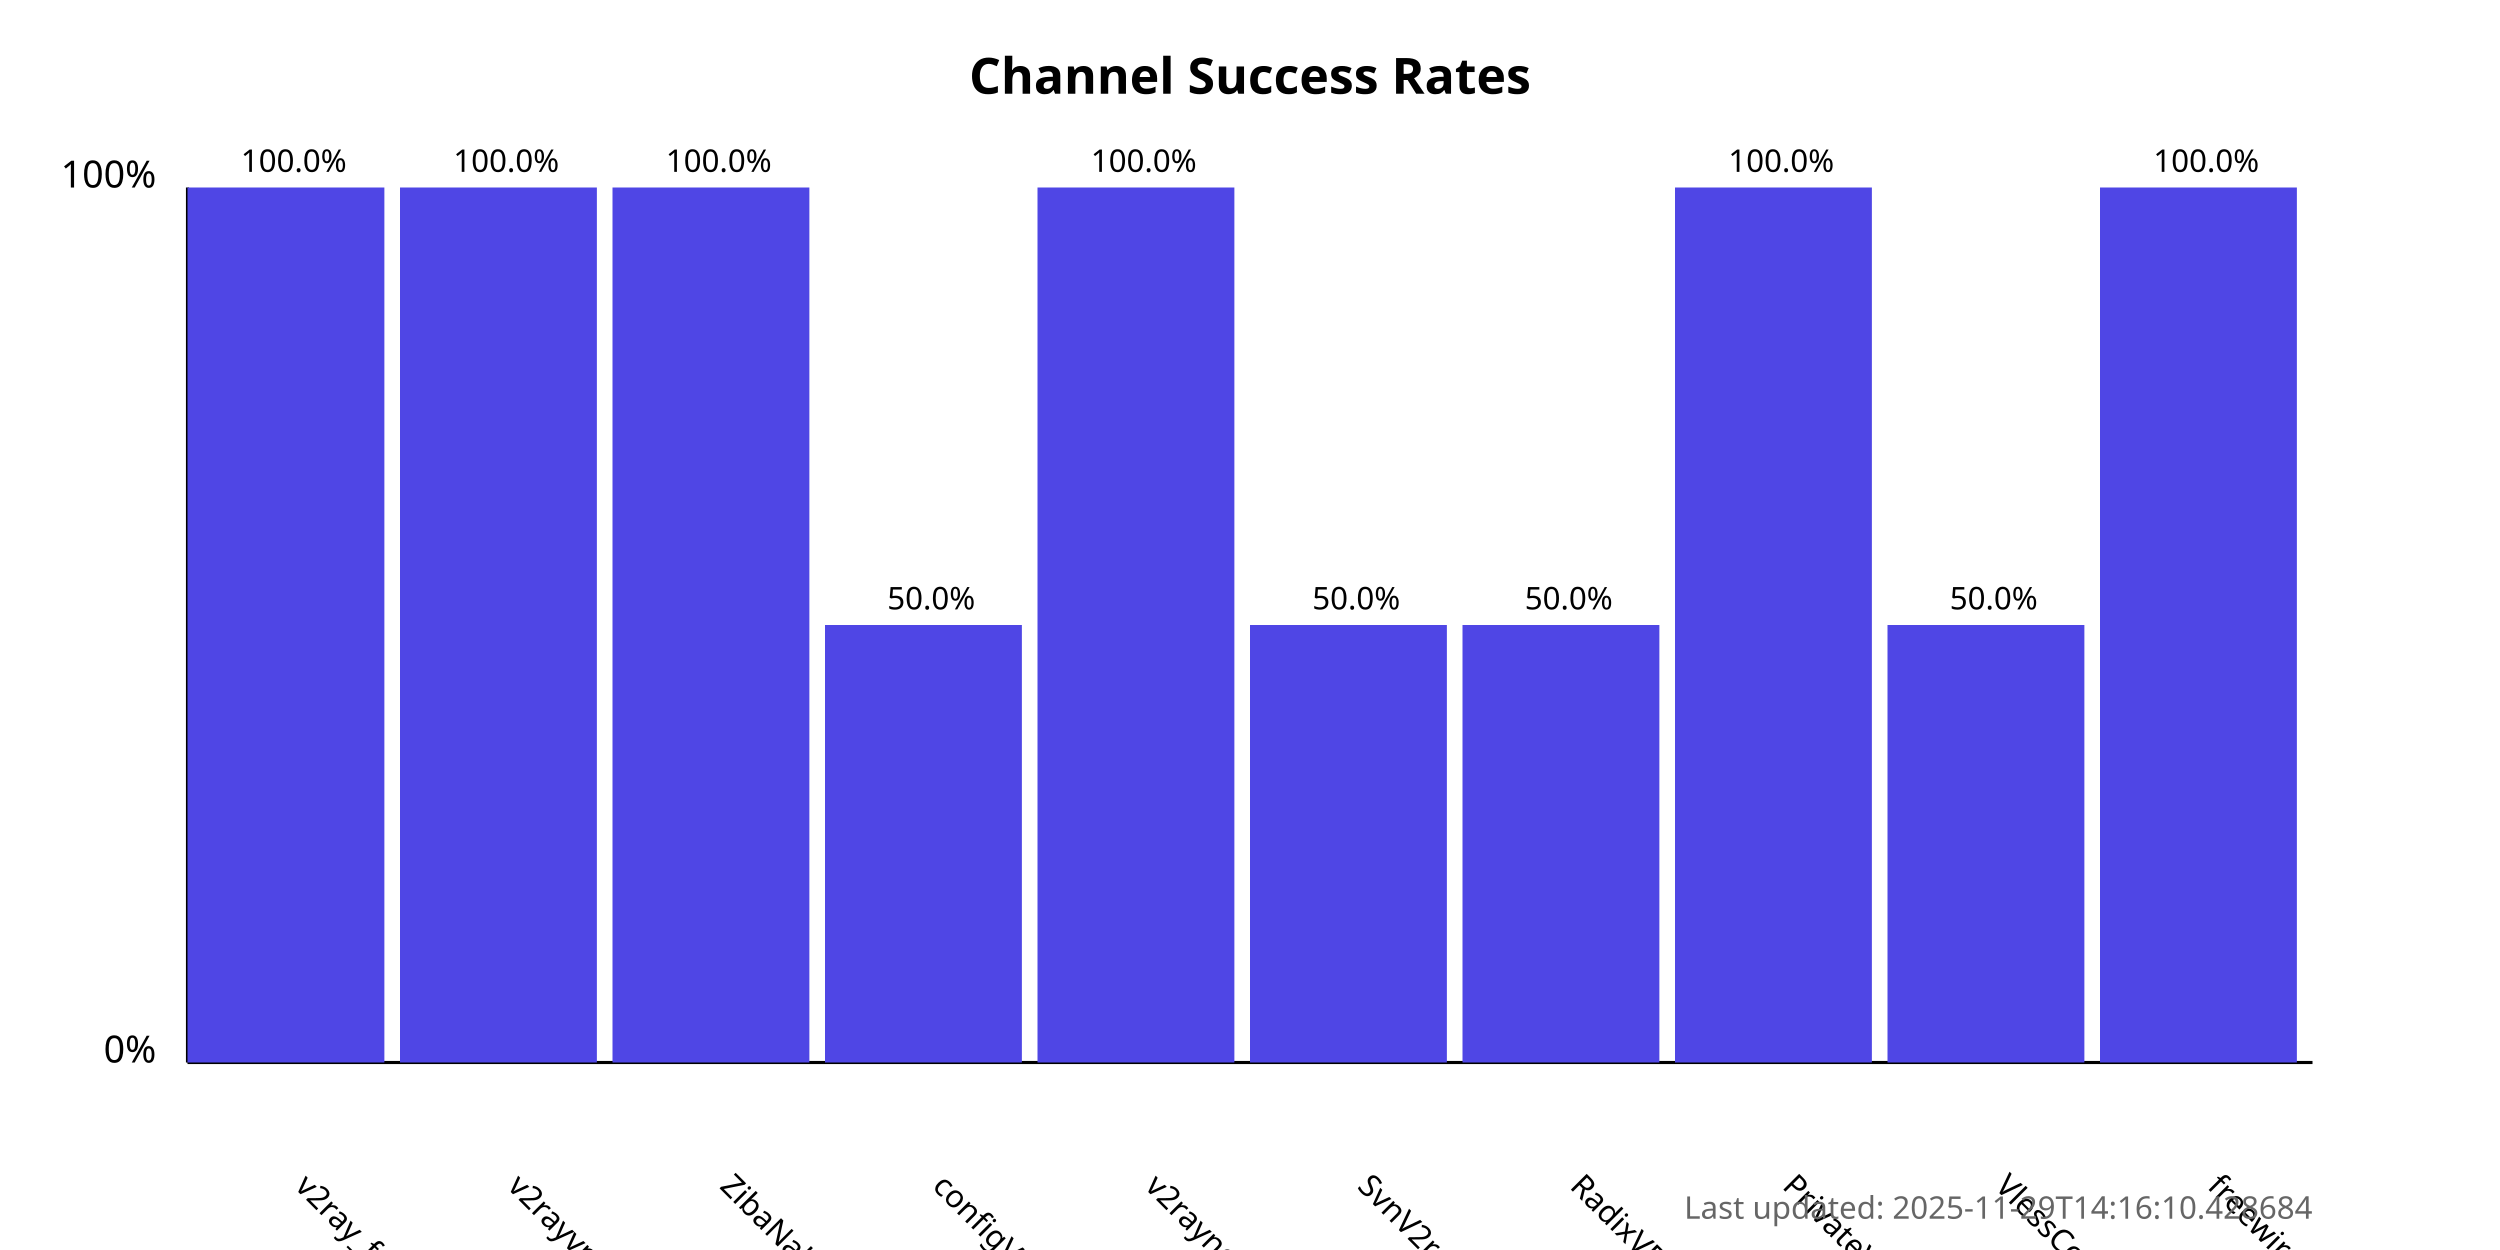
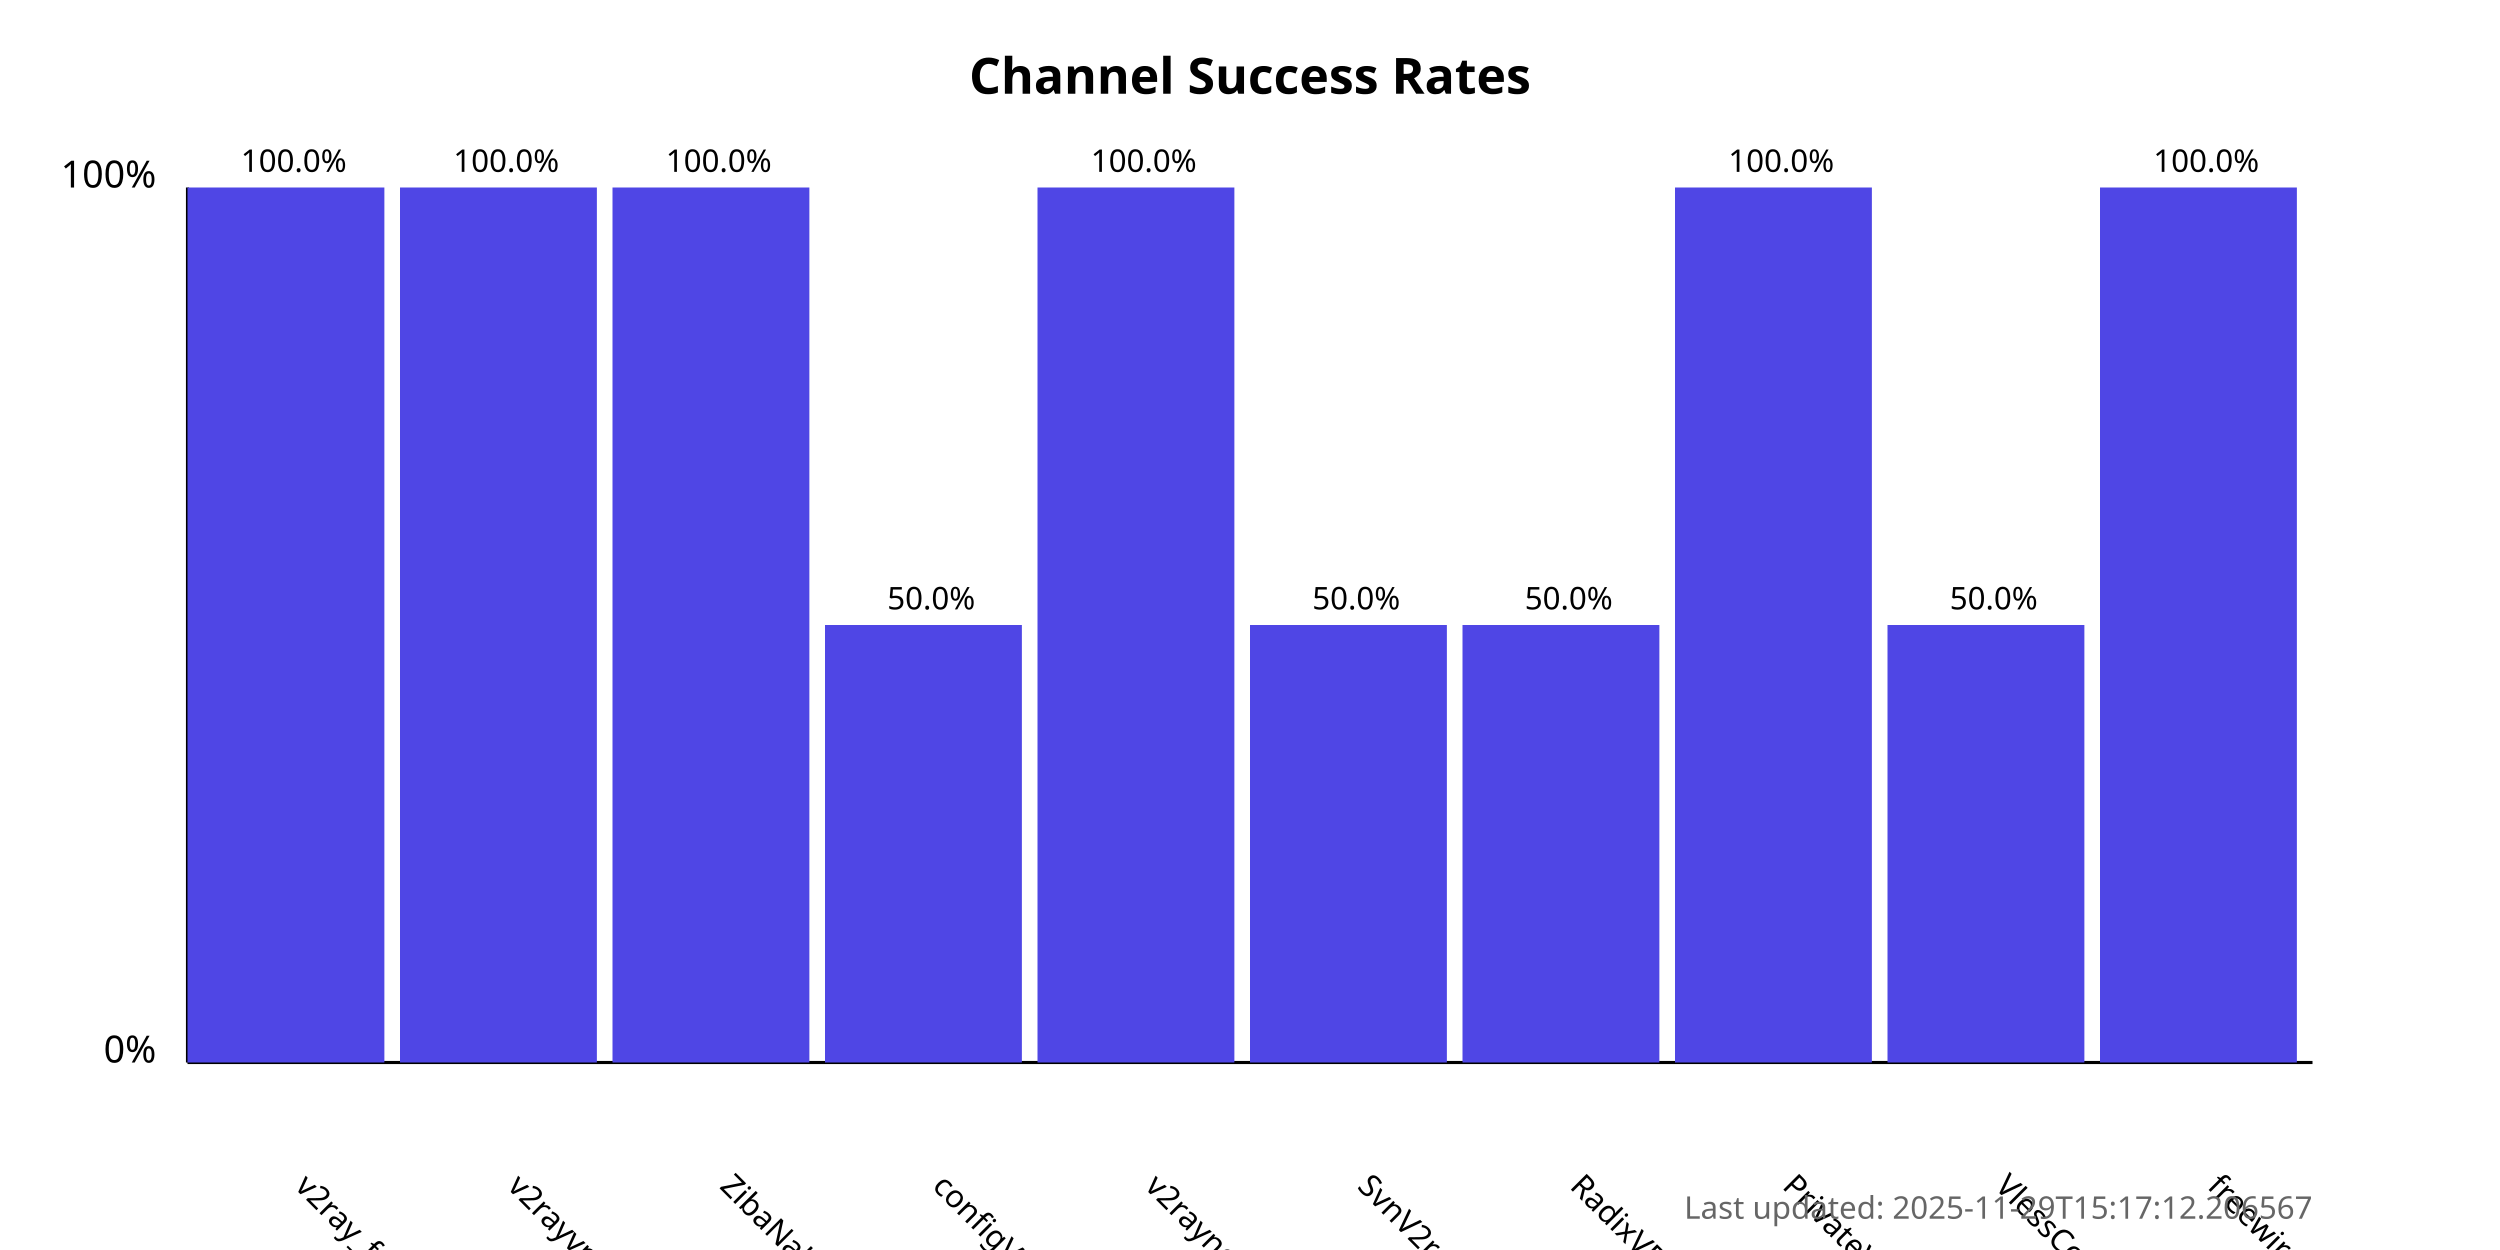
<svg xmlns="http://www.w3.org/2000/svg" width="800" height="400">
  <style>
            .chart-title { font: bold 16px sans-serif; }
            .axis-label { font: 12px sans-serif; }
            .tick-label { font: 10px sans-serif; }
            .bar { fill: #4f46e5; }
            .bar:hover { fill: #6366f1; }
            .timestamp { font: 10px sans-serif; fill: #666; }
        </style>
  <text x="400.0" y="30" text-anchor="middle" class="chart-title">
            Channel Success Rates
        </text>
  <line x1="60" y1="340" x2="60" y2="60" stroke="black" stroke-width="1" />
  <line x1="60" y1="340" x2="740" y2="340" stroke="black" stroke-width="1" />
  <text x="50" y="340" text-anchor="end" class="axis-label">0%</text>
  <text x="50" y="60" text-anchor="end" class="axis-label">100%</text>
  <g>
    <rect x="60" y="60.0" width="63.0" height="280.0" class="bar" />
    <text x="94.0" y="380" transform="rotate(45, 94.0, 380)" text-anchor="start" class="tick-label">
                v2ray_free_conf
            </text>
    <text x="94.0" y="55.0" text-anchor="middle" class="tick-label">
                100.0%
            </text>
  </g>
  <g>
    <rect x="128.0" y="60.0" width="63.0" height="280.0" class="bar" />
    <text x="162.0" y="380" transform="rotate(45, 162.0, 380)" text-anchor="start" class="tick-label">
                v2rayvpno
            </text>
    <text x="162.0" y="55.0" text-anchor="middle" class="tick-label">
                100.0%
            </text>
  </g>
  <g>
    <rect x="196.0" y="60.0" width="63.0" height="280.0" class="bar" />
    <text x="230.0" y="380" transform="rotate(45, 230.0, 380)" text-anchor="start" class="tick-label">
                ZibaNabz
            </text>
    <text x="230.0" y="55.0" text-anchor="middle" class="tick-label">
                100.0%
            </text>
  </g>
  <g>
    <rect x="264.0" y="200.0" width="63.0" height="140.0" class="bar" />
    <text x="298.0" y="380" transform="rotate(45, 298.0, 380)" text-anchor="start" class="tick-label">
                configV2rayForFree
            </text>
    <text x="298.0" y="195.0" text-anchor="middle" class="tick-label">
                50.0%
            </text>
  </g>
  <g>
    <rect x="332.0" y="60.0" width="63.0" height="280.0" class="bar" />
    <text x="366.0" y="380" transform="rotate(45, 366.0, 380)" text-anchor="start" class="tick-label">
                v2rayngvpn
            </text>
    <text x="366.0" y="55.0" text-anchor="middle" class="tick-label">
                100.0%
            </text>
  </g>
  <g>
    <rect x="400.0" y="200.0" width="63.0" height="140.0" class="bar" />
    <text x="434.0" y="380" transform="rotate(45, 434.0, 380)" text-anchor="start" class="tick-label">
                SvnV2ray
            </text>
    <text x="434.0" y="195.0" text-anchor="middle" class="tick-label">
                50.0%
            </text>
  </g>
  <g>
    <rect x="468.0" y="200.0" width="63.0" height="140.0" class="bar" />
    <text x="502.0" y="380" transform="rotate(45, 502.0, 380)" text-anchor="start" class="tick-label">
                RadixVPN
            </text>
    <text x="502.0" y="195.0" text-anchor="middle" class="tick-label">
                50.0%
            </text>
  </g>
  <g>
    <rect x="536.0" y="60.0" width="63.0" height="280.0" class="bar" />
    <text x="570.0" y="380" transform="rotate(45, 570.0, 380)" text-anchor="start" class="tick-label">
                PrivateVPNs
            </text>
    <text x="570.0" y="55.0" text-anchor="middle" class="tick-label">
                100.0%
            </text>
  </g>
  <g>
    <rect x="604.0" y="200.0" width="63.0" height="140.0" class="bar" />
    <text x="638.0" y="380" transform="rotate(45, 638.0, 380)" text-anchor="start" class="tick-label">
                VlessConfig
            </text>
    <text x="638.0" y="195.0" text-anchor="middle" class="tick-label">
                50.0%
            </text>
  </g>
  <g>
    <rect x="672.0" y="60.0" width="63.0" height="280.0" class="bar" />
    <text x="706.0" y="380" transform="rotate(45, 706.0, 380)" text-anchor="start" class="tick-label">
                freewireguard
            </text>
    <text x="706.0" y="55.0" text-anchor="middle" class="tick-label">
                100.0%
            </text>
  </g>
  <text x="740" y="390" text-anchor="end" class="timestamp">
-             Last updated: 2025-11-29T14:16:10.428684
+             Last updated: 2025-11-29T15:17:12.206567
        </text>
</svg>
